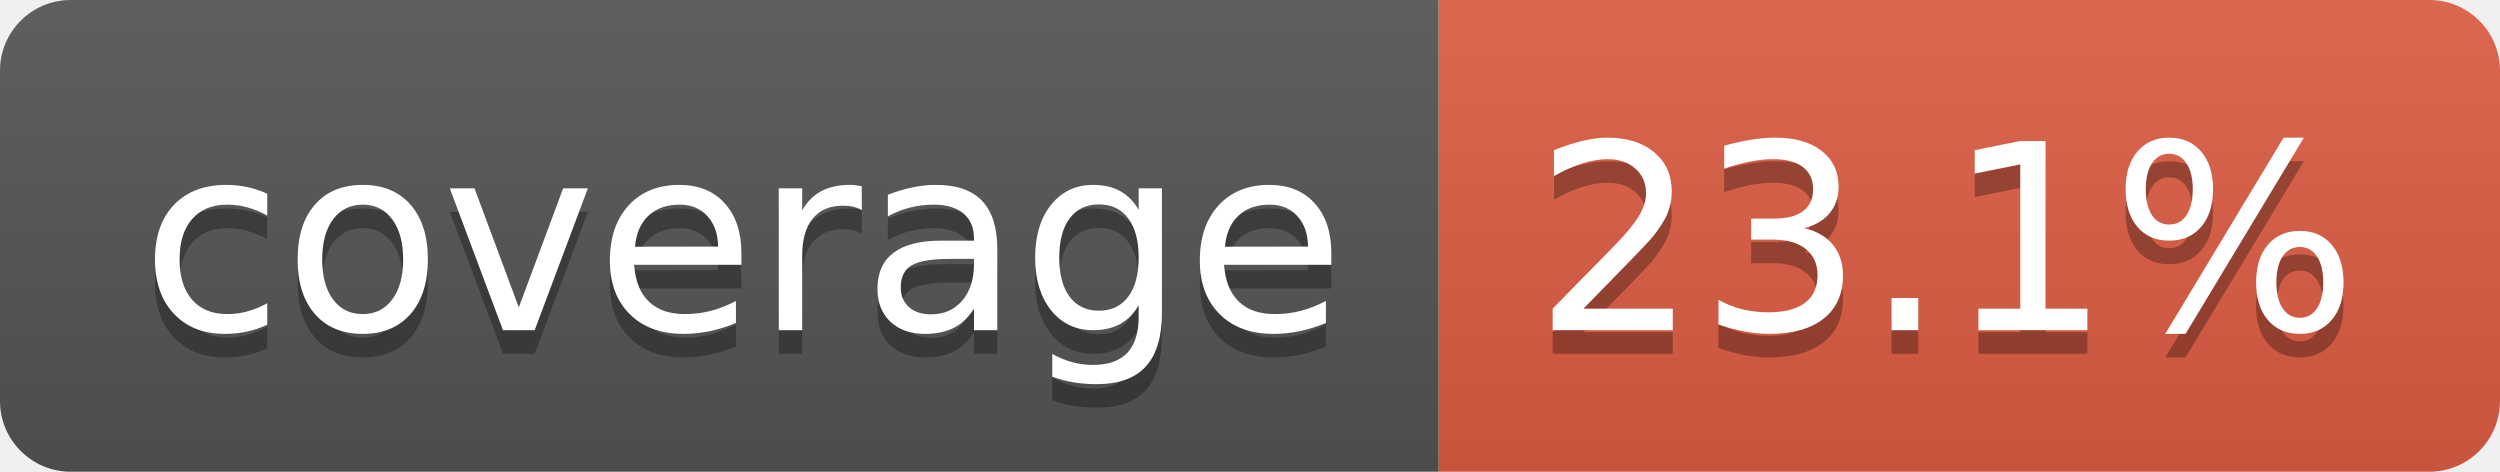
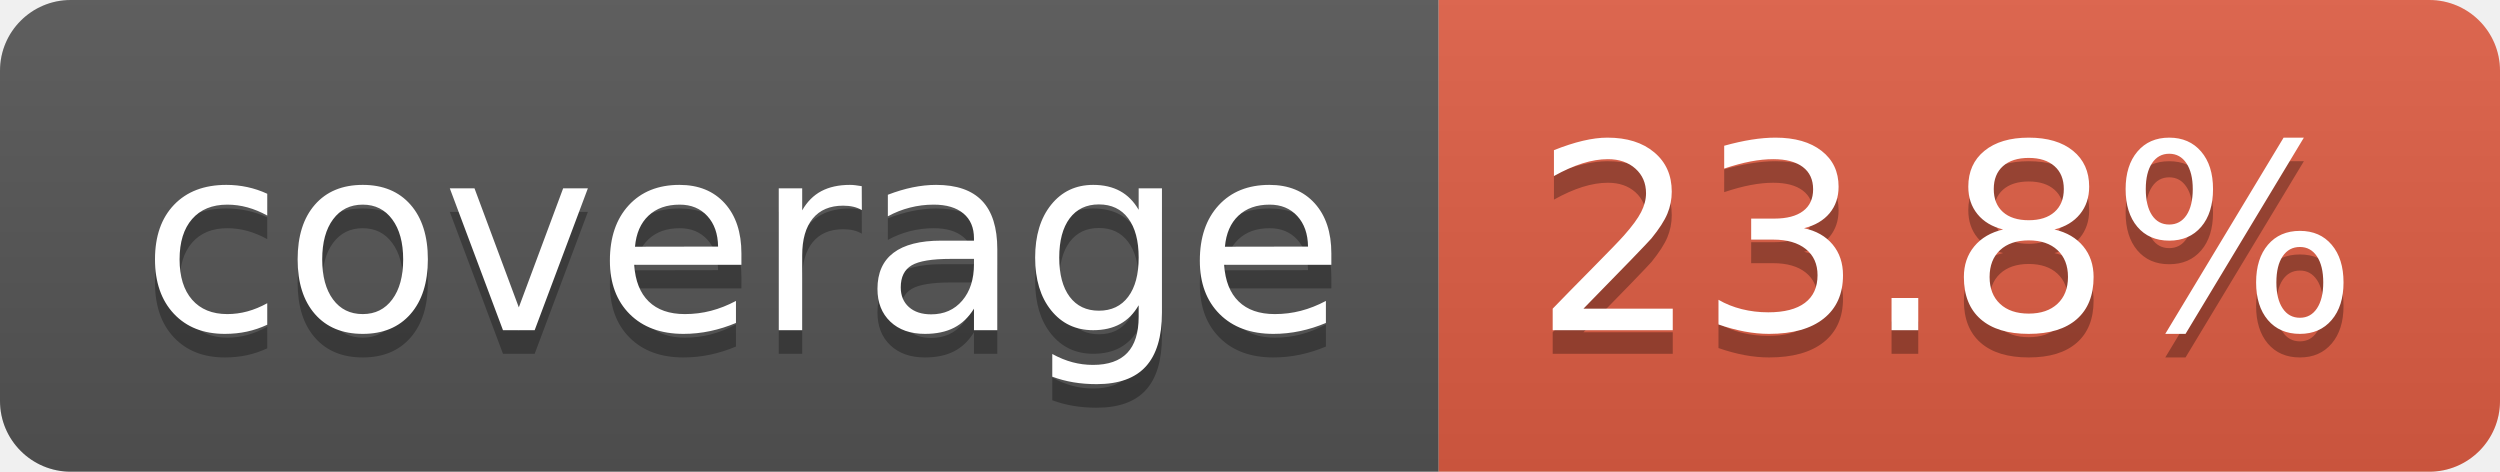
- <svg xmlns="http://www.w3.org/2000/svg" width="106" height="20" role="img" aria-label="coverage: 23.1%">
+ <svg xmlns="http://www.w3.org/2000/svg" width="106" height="20" role="img" aria-label="coverage: 23.8%">
  <linearGradient id="s" x2="0" y2="100%">
    <stop offset="0" stop-color="#bbb" stop-opacity=".1" />
    <stop offset="1" stop-opacity=".1" />
  </linearGradient>
  <clipPath id="r">
    <rect width="106" height="20" rx="3" fill="#fff" />
  </clipPath>
  <g clip-path="url(#r)">
    <rect width="61" height="20" fill="#555" />
    <rect x="61" width="45" height="20" fill="#e05d44" />
    <rect width="106" height="20" fill="url(#s)" />
  </g>
  <g fill="#fff" text-anchor="middle" font-family="Verdana,Geneva,DejaVu Sans,sans-serif" text-rendering="geometricPrecision" font-size="110">
    <text aria-hidden="true" x="315" y="150" fill="#010101" fill-opacity=".3" transform="scale(.1)" textLength="510">coverage</text>
    <text x="315" y="140" transform="scale(.1)" fill="#fff" textLength="510">coverage</text>
-     <text aria-hidden="true" x="825" y="150" fill="#010101" fill-opacity=".3" transform="scale(.1)" textLength="350">23.1%</text>
-     <text x="825" y="140" transform="scale(.1)" fill="#fff" textLength="350">23.1%</text>
+     <text aria-hidden="true" x="825" y="150" fill="#010101" fill-opacity=".3" transform="scale(.1)" textLength="350">23.8%</text>
+     <text x="825" y="140" transform="scale(.1)" fill="#fff" textLength="350">23.8%</text>
  </g>
</svg>
